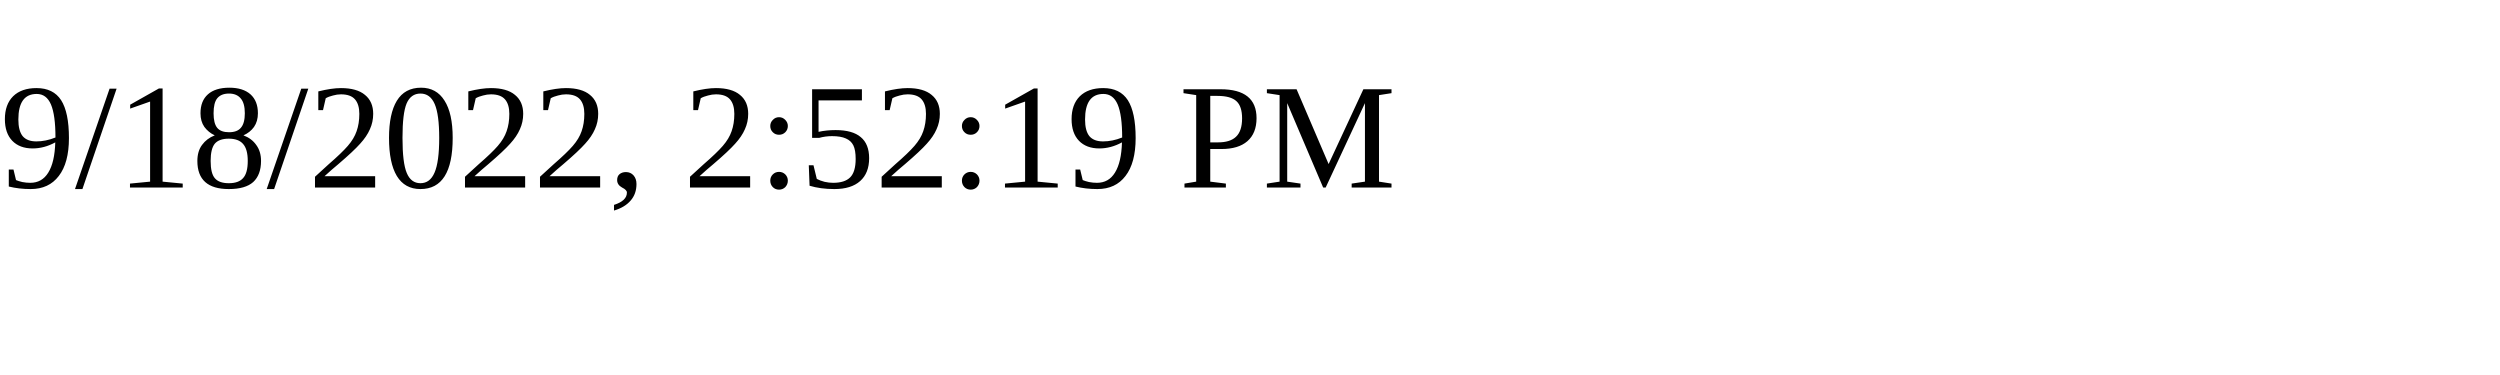
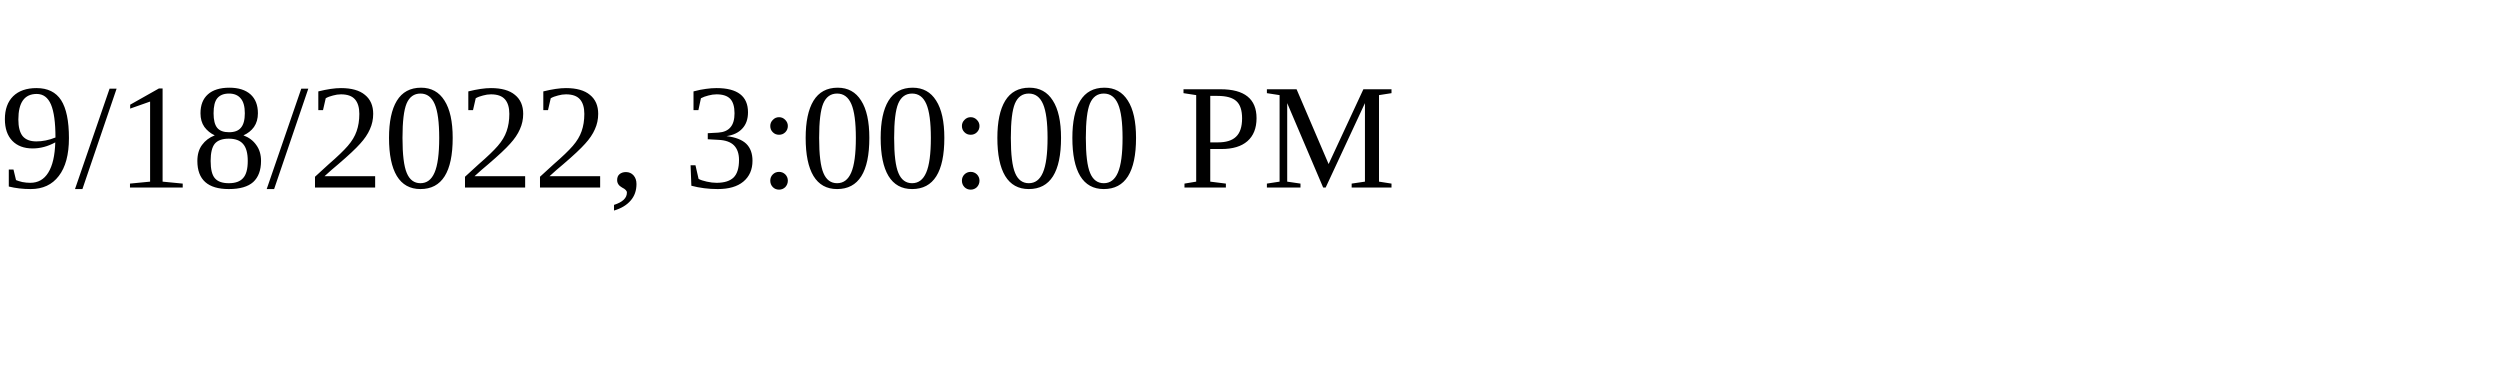
<svg xmlns="http://www.w3.org/2000/svg" height="30" width="200">
-   <text x="0" y="15">9/18/2022, 2:52:19 PM</text>
+   <text x="0" y="15">9/18/2022, 3:00:00 PM</text>
</svg>
